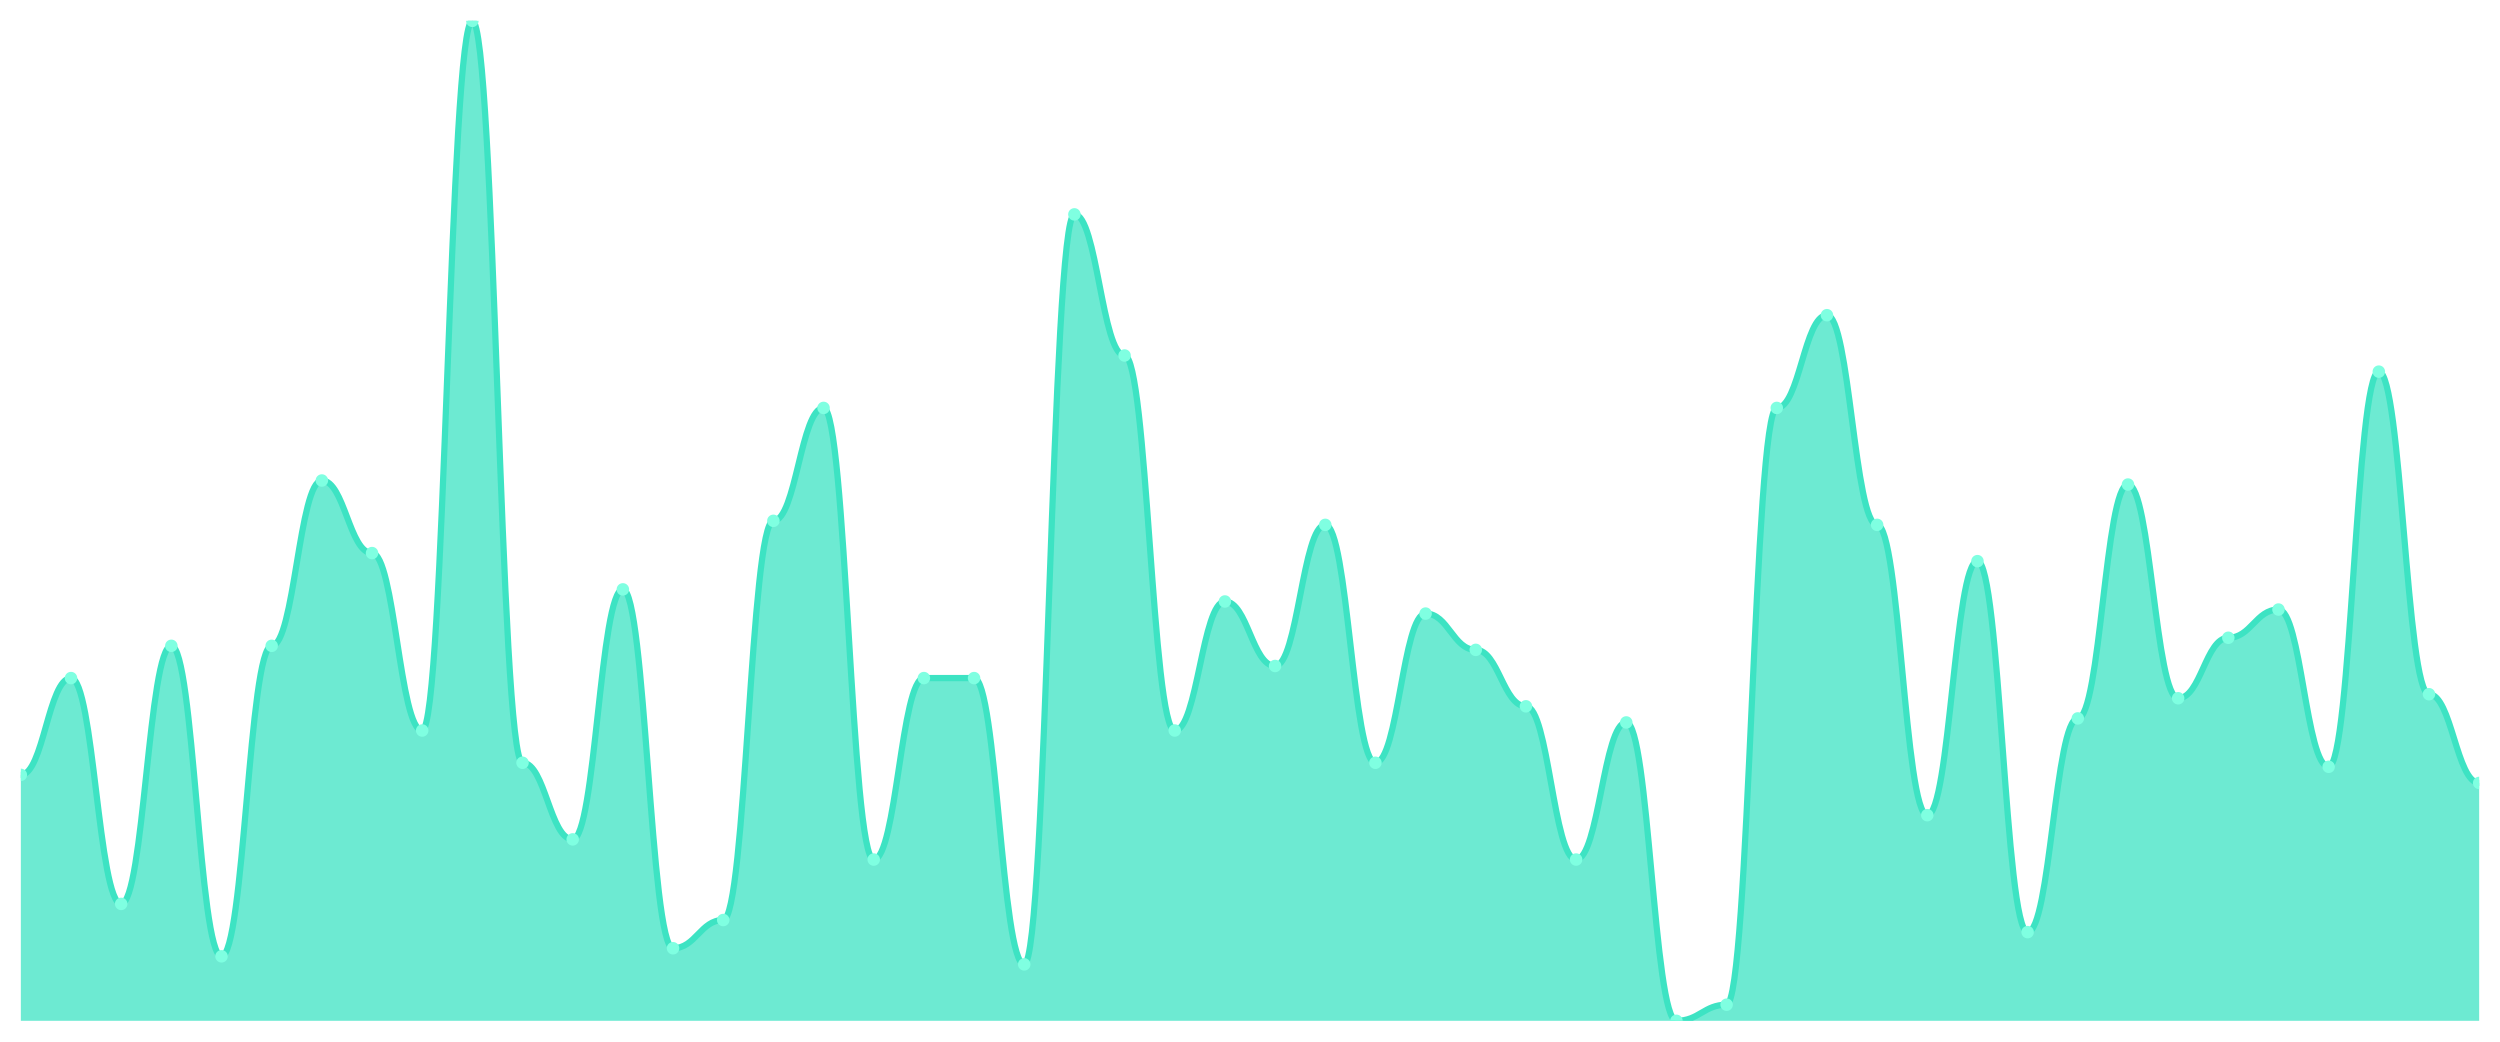
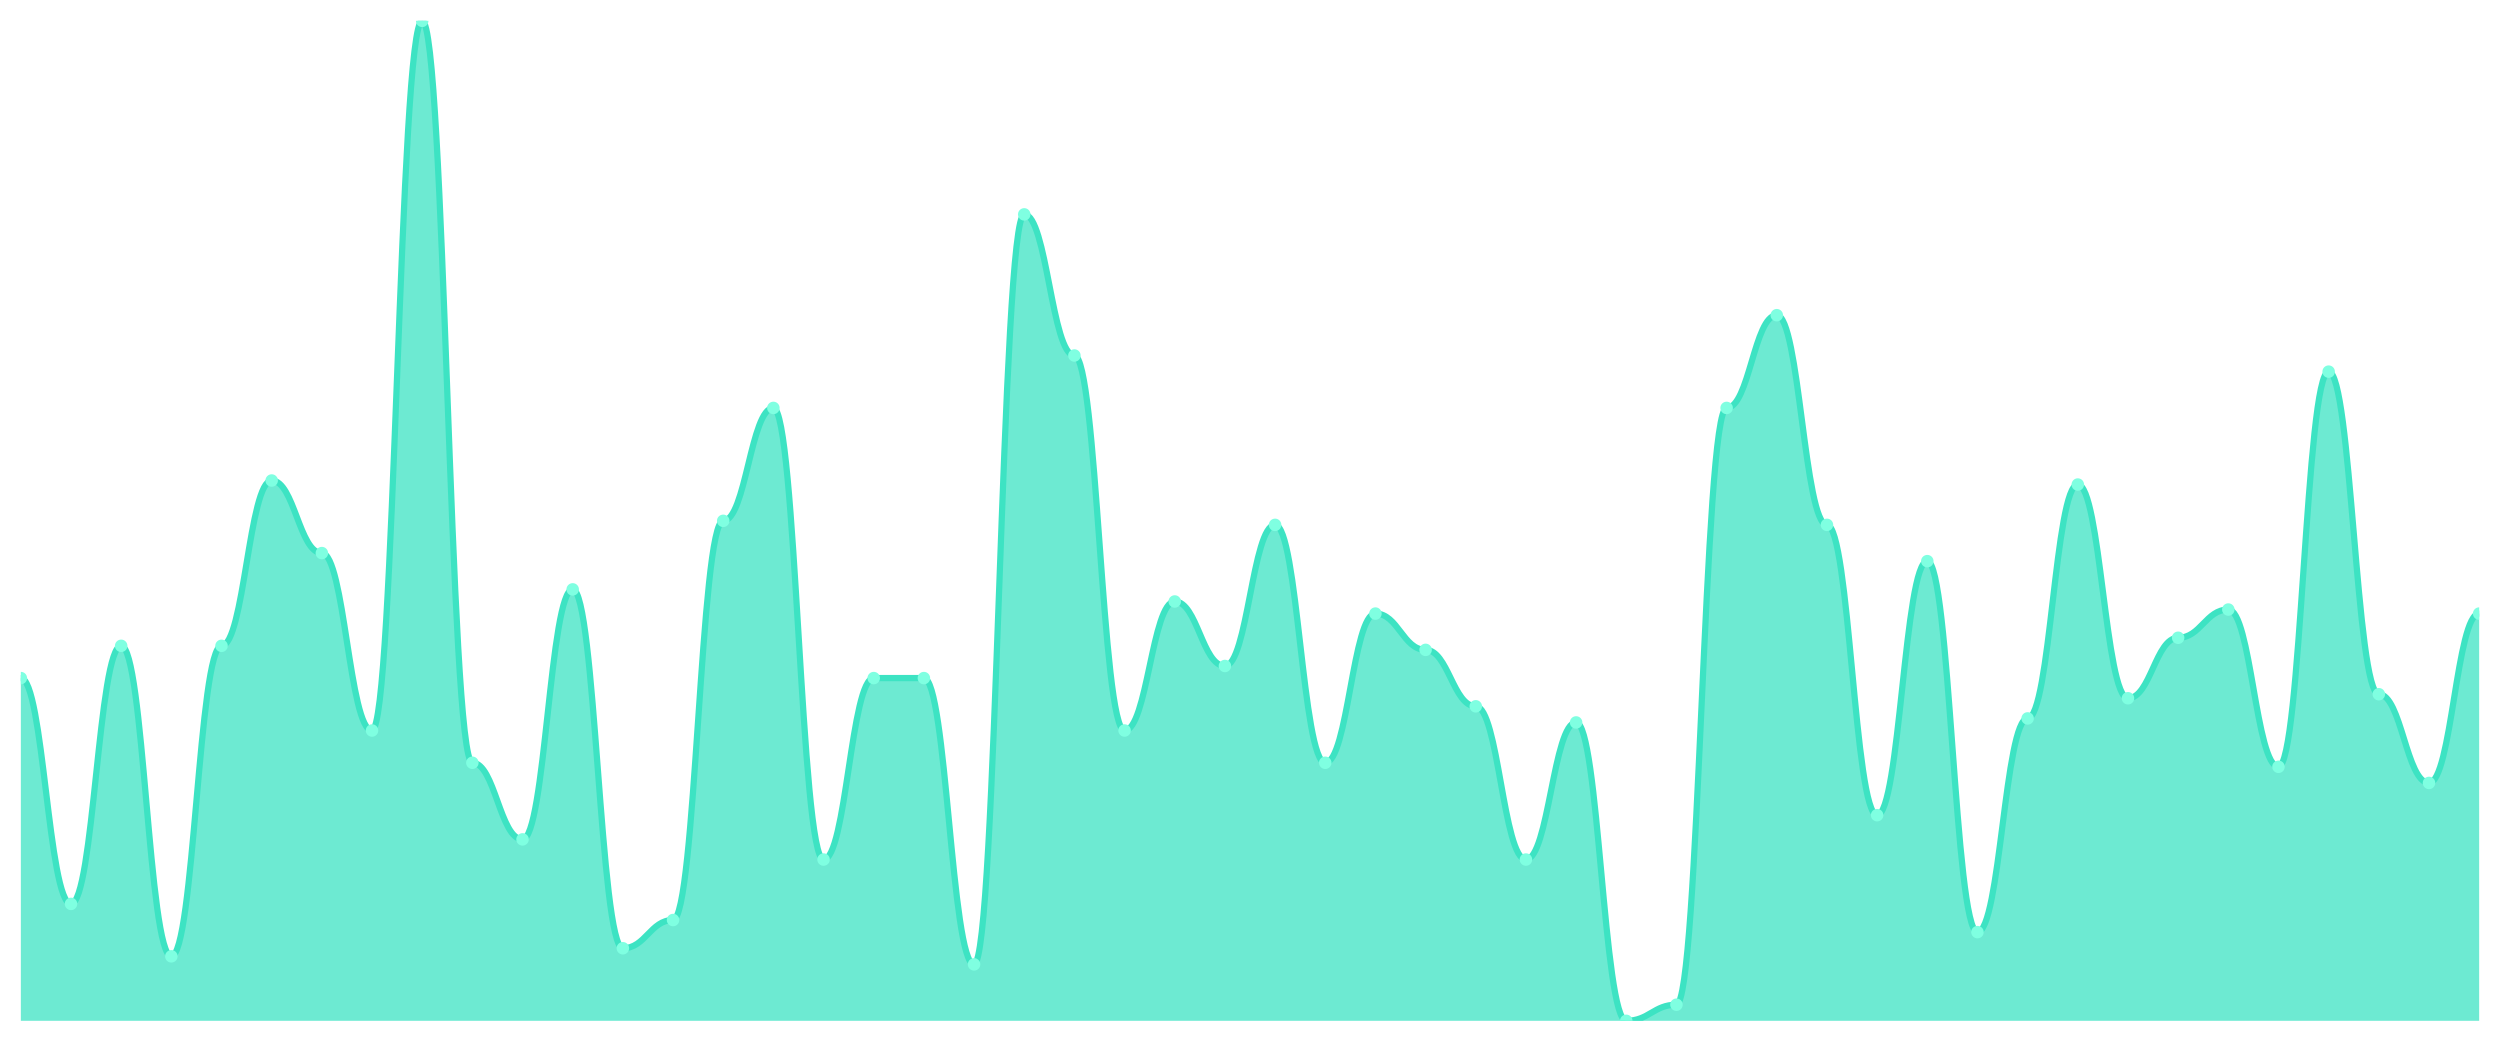
<svg xmlns="http://www.w3.org/2000/svg" viewBox="0 0 1200 500" width="1200" height="500">
  <defs>
    <clipPath id="c">
      <rect x="10" y="10" width="1180" height="480" />
    </clipPath>
  </defs>
  <rect width="1200" height="500" fill="none" />
  <g clip-path="url(#c)">
-     <path d="M 10,490 L 10,371.935 C 20.837,371.935 23.245,325.484 34.082,325.484 C 44.918,325.484 47.327,433.871 58.163,433.871 C 69,433.871 71.408,310 82.245,310 C 93.082,310 95.49,459.032 106.327,459.032 C 117.163,459.032 119.571,310 130.408,310 C 141.245,310 143.653,230.645 154.49,230.645 C 165.327,230.645 167.735,265.484 178.571,265.484 C 189.408,265.484 191.816,350.645 202.653,350.645 C 213.49,350.645 215.898,10 226.735,10 C 237.571,10 239.98,366.129 250.816,366.129 C 261.653,366.129 264.061,402.903 274.898,402.903 C 285.735,402.903 288.143,282.903 298.98,282.903 C 309.816,282.903 312.224,455.161 323.061,455.161 C 333.898,455.161 336.306,441.613 347.143,441.613 C 357.98,441.613 360.388,250 371.224,250 C 382.061,250 384.469,195.806 395.306,195.806 C 406.143,195.806 408.551,412.581 419.388,412.581 C 430.224,412.581 432.633,325.484 443.469,325.484 C 454.306,325.484 456.714,325.484 467.551,325.484 C 478.388,325.484 480.796,462.903 491.633,462.903 C 502.469,462.903 504.878,102.903 515.714,102.903 C 526.551,102.903 528.959,170.645 539.796,170.645 C 550.633,170.645 553.041,350.645 563.878,350.645 C 574.714,350.645 577.122,288.71 587.959,288.71 C 598.796,288.71 601.204,319.677 612.041,319.677 C 622.878,319.677 625.286,251.935 636.122,251.935 C 646.959,251.935 649.367,366.129 660.204,366.129 C 671.041,366.129 673.449,294.516 684.286,294.516 C 695.122,294.516 697.531,311.935 708.367,311.935 C 719.204,311.935 721.612,339.032 732.449,339.032 C 743.286,339.032 745.694,412.581 756.531,412.581 C 767.367,412.581 769.776,346.774 780.612,346.774 C 791.449,346.774 793.857,490 804.694,490 C 815.531,490 817.939,482.258 828.776,482.258 C 839.612,482.258 842.02,195.806 852.857,195.806 C 863.694,195.806 866.102,151.29 876.939,151.29 C 887.776,151.29 890.184,251.935 901.02,251.935 C 911.857,251.935 914.265,391.29 925.102,391.29 C 935.939,391.29 938.347,269.355 949.184,269.355 C 960.02,269.355 962.429,447.419 973.265,447.419 C 984.102,447.419 986.51,344.839 997.347,344.839 C 1008.184,344.839 1010.592,232.581 1021.429,232.581 C 1032.265,232.581 1034.673,335.161 1045.51,335.161 C 1056.347,335.161 1058.755,306.129 1069.592,306.129 C 1080.429,306.129 1082.837,292.581 1093.673,292.581 C 1104.51,292.581 1106.918,368.065 1117.755,368.065 C 1128.592,368.065 1131,178.387 1141.837,178.387 C 1152.673,178.387 1155.082,333.226 1165.918,333.226 C 1176.755,333.226 1179.163,375.806 1190,375.806 L 1190,490 Z" fill="rgba(61,227,195,0.75)" />
-     <path d="M 10,371.935 C 20.837,371.935 23.245,325.484 34.082,325.484 C 44.918,325.484 47.327,433.871 58.163,433.871 C 69,433.871 71.408,310 82.245,310 C 93.082,310 95.49,459.032 106.327,459.032 C 117.163,459.032 119.571,310 130.408,310 C 141.245,310 143.653,230.645 154.49,230.645 C 165.327,230.645 167.735,265.484 178.571,265.484 C 189.408,265.484 191.816,350.645 202.653,350.645 C 213.49,350.645 215.898,10 226.735,10 C 237.571,10 239.98,366.129 250.816,366.129 C 261.653,366.129 264.061,402.903 274.898,402.903 C 285.735,402.903 288.143,282.903 298.98,282.903 C 309.816,282.903 312.224,455.161 323.061,455.161 C 333.898,455.161 336.306,441.613 347.143,441.613 C 357.98,441.613 360.388,250 371.224,250 C 382.061,250 384.469,195.806 395.306,195.806 C 406.143,195.806 408.551,412.581 419.388,412.581 C 430.224,412.581 432.633,325.484 443.469,325.484 C 454.306,325.484 456.714,325.484 467.551,325.484 C 478.388,325.484 480.796,462.903 491.633,462.903 C 502.469,462.903 504.878,102.903 515.714,102.903 C 526.551,102.903 528.959,170.645 539.796,170.645 C 550.633,170.645 553.041,350.645 563.878,350.645 C 574.714,350.645 577.122,288.71 587.959,288.71 C 598.796,288.71 601.204,319.677 612.041,319.677 C 622.878,319.677 625.286,251.935 636.122,251.935 C 646.959,251.935 649.367,366.129 660.204,366.129 C 671.041,366.129 673.449,294.516 684.286,294.516 C 695.122,294.516 697.531,311.935 708.367,311.935 C 719.204,311.935 721.612,339.032 732.449,339.032 C 743.286,339.032 745.694,412.581 756.531,412.581 C 767.367,412.581 769.776,346.774 780.612,346.774 C 791.449,346.774 793.857,490 804.694,490 C 815.531,490 817.939,482.258 828.776,482.258 C 839.612,482.258 842.02,195.806 852.857,195.806 C 863.694,195.806 866.102,151.29 876.939,151.29 C 887.776,151.29 890.184,251.935 901.02,251.935 C 911.857,251.935 914.265,391.29 925.102,391.29 C 935.939,391.29 938.347,269.355 949.184,269.355 C 960.02,269.355 962.429,447.419 973.265,447.419 C 984.102,447.419 986.51,344.839 997.347,344.839 C 1008.184,344.839 1010.592,232.581 1021.429,232.581 C 1032.265,232.581 1034.673,335.161 1045.51,335.161 C 1056.347,335.161 1058.755,306.129 1069.592,306.129 C 1080.429,306.129 1082.837,292.581 1093.673,292.581 C 1104.51,292.581 1106.918,368.065 1117.755,368.065 C 1128.592,368.065 1131,178.387 1141.837,178.387 C 1152.673,178.387 1155.082,333.226 1165.918,333.226 C 1176.755,333.226 1179.163,375.806 1190,375.806" fill="none" stroke="#3de3c3" stroke-width="3" stroke-linecap="round" stroke-linejoin="round" />
-     <circle cx="10" cy="371.935" r="3" fill="#7fffe1" />
-     <circle cx="34.082" cy="325.484" r="3" fill="#7fffe1" />
-     <circle cx="58.163" cy="433.871" r="3" fill="#7fffe1" />
-     <circle cx="82.245" cy="310" r="3" fill="#7fffe1" />
-     <circle cx="106.327" cy="459.032" r="3" fill="#7fffe1" />
-     <circle cx="130.408" cy="310" r="3" fill="#7fffe1" />
-     <circle cx="154.49" cy="230.645" r="3" fill="#7fffe1" />
-     <circle cx="178.571" cy="265.484" r="3" fill="#7fffe1" />
-     <circle cx="202.653" cy="350.645" r="3" fill="#7fffe1" />
-     <circle cx="226.735" cy="10" r="3" fill="#7fffe1" />
-     <circle cx="250.816" cy="366.129" r="3" fill="#7fffe1" />
-     <circle cx="274.898" cy="402.903" r="3" fill="#7fffe1" />
-     <circle cx="298.98" cy="282.903" r="3" fill="#7fffe1" />
-     <circle cx="323.061" cy="455.161" r="3" fill="#7fffe1" />
-     <circle cx="347.143" cy="441.613" r="3" fill="#7fffe1" />
-     <circle cx="371.224" cy="250" r="3" fill="#7fffe1" />
-     <circle cx="395.306" cy="195.806" r="3" fill="#7fffe1" />
-     <circle cx="419.388" cy="412.581" r="3" fill="#7fffe1" />
+     <path d="M 10,490 L 10,325.484 C 20.837,325.484 23.245,433.871 34.082,433.871 C 44.918,433.871 47.327,310 58.163,310 C 69,310 71.408,459.032 82.245,459.032 C 93.082,459.032 95.49,310 106.327,310 C 117.163,310 119.571,230.645 130.408,230.645 C 141.245,230.645 143.653,265.484 154.49,265.484 C 165.327,265.484 167.735,350.645 178.571,350.645 C 189.408,350.645 191.816,10 202.653,10 C 213.49,10 215.898,366.129 226.735,366.129 C 237.571,366.129 239.98,402.903 250.816,402.903 C 261.653,402.903 264.061,282.903 274.898,282.903 C 285.735,282.903 288.143,455.161 298.98,455.161 C 309.816,455.161 312.224,441.613 323.061,441.613 C 333.898,441.613 336.306,250 347.143,250 C 357.98,250 360.388,195.806 371.224,195.806 C 382.061,195.806 384.469,412.581 395.306,412.581 C 406.143,412.581 408.551,325.484 419.388,325.484 C 430.224,325.484 432.633,325.484 443.469,325.484 C 454.306,325.484 456.714,462.903 467.551,462.903 C 478.388,462.903 480.796,102.903 491.633,102.903 C 502.469,102.903 504.878,170.645 515.714,170.645 C 526.551,170.645 528.959,350.645 539.796,350.645 C 550.633,350.645 553.041,288.71 563.878,288.71 C 574.714,288.71 577.122,319.677 587.959,319.677 C 598.796,319.677 601.204,251.935 612.041,251.935 C 622.878,251.935 625.286,366.129 636.122,366.129 C 646.959,366.129 649.367,294.516 660.204,294.516 C 671.041,294.516 673.449,311.935 684.286,311.935 C 695.122,311.935 697.531,339.032 708.367,339.032 C 719.204,339.032 721.612,412.581 732.449,412.581 C 743.286,412.581 745.694,346.774 756.531,346.774 C 767.367,346.774 769.776,490 780.612,490 C 791.449,490 793.857,482.258 804.694,482.258 C 815.531,482.258 817.939,195.806 828.776,195.806 C 839.612,195.806 842.02,151.29 852.857,151.29 C 863.694,151.29 866.102,251.935 876.939,251.935 C 887.776,251.935 890.184,391.29 901.02,391.29 C 911.857,391.29 914.265,269.355 925.102,269.355 C 935.939,269.355 938.347,447.419 949.184,447.419 C 960.02,447.419 962.429,344.839 973.265,344.839 C 984.102,344.839 986.51,232.581 997.347,232.581 C 1008.184,232.581 1010.592,335.161 1021.429,335.161 C 1032.265,335.161 1034.673,306.129 1045.51,306.129 C 1056.347,306.129 1058.755,292.581 1069.592,292.581 C 1080.429,292.581 1082.837,368.065 1093.673,368.065 C 1104.51,368.065 1106.918,178.387 1117.755,178.387 C 1128.592,178.387 1131,333.226 1141.837,333.226 C 1152.673,333.226 1155.082,375.806 1165.918,375.806 C 1176.755,375.806 1179.163,294.516 1190,294.516 L 1190,490 Z" fill="rgba(61,227,195,0.75)" />
+     <path d="M 10,325.484 C 20.837,325.484 23.245,433.871 34.082,433.871 C 44.918,433.871 47.327,310 58.163,310 C 69,310 71.408,459.032 82.245,459.032 C 93.082,459.032 95.49,310 106.327,310 C 117.163,310 119.571,230.645 130.408,230.645 C 141.245,230.645 143.653,265.484 154.49,265.484 C 165.327,265.484 167.735,350.645 178.571,350.645 C 189.408,350.645 191.816,10 202.653,10 C 213.49,10 215.898,366.129 226.735,366.129 C 237.571,366.129 239.98,402.903 250.816,402.903 C 261.653,402.903 264.061,282.903 274.898,282.903 C 285.735,282.903 288.143,455.161 298.98,455.161 C 309.816,455.161 312.224,441.613 323.061,441.613 C 333.898,441.613 336.306,250 347.143,250 C 357.98,250 360.388,195.806 371.224,195.806 C 382.061,195.806 384.469,412.581 395.306,412.581 C 406.143,412.581 408.551,325.484 419.388,325.484 C 430.224,325.484 432.633,325.484 443.469,325.484 C 454.306,325.484 456.714,462.903 467.551,462.903 C 478.388,462.903 480.796,102.903 491.633,102.903 C 502.469,102.903 504.878,170.645 515.714,170.645 C 526.551,170.645 528.959,350.645 539.796,350.645 C 550.633,350.645 553.041,288.71 563.878,288.71 C 574.714,288.71 577.122,319.677 587.959,319.677 C 598.796,319.677 601.204,251.935 612.041,251.935 C 622.878,251.935 625.286,366.129 636.122,366.129 C 646.959,366.129 649.367,294.516 660.204,294.516 C 671.041,294.516 673.449,311.935 684.286,311.935 C 695.122,311.935 697.531,339.032 708.367,339.032 C 719.204,339.032 721.612,412.581 732.449,412.581 C 743.286,412.581 745.694,346.774 756.531,346.774 C 767.367,346.774 769.776,490 780.612,490 C 791.449,490 793.857,482.258 804.694,482.258 C 815.531,482.258 817.939,195.806 828.776,195.806 C 839.612,195.806 842.02,151.29 852.857,151.29 C 863.694,151.29 866.102,251.935 876.939,251.935 C 887.776,251.935 890.184,391.29 901.02,391.29 C 911.857,391.29 914.265,269.355 925.102,269.355 C 935.939,269.355 938.347,447.419 949.184,447.419 C 960.02,447.419 962.429,344.839 973.265,344.839 C 984.102,344.839 986.51,232.581 997.347,232.581 C 1008.184,232.581 1010.592,335.161 1021.429,335.161 C 1032.265,335.161 1034.673,306.129 1045.51,306.129 C 1056.347,306.129 1058.755,292.581 1069.592,292.581 C 1080.429,292.581 1082.837,368.065 1093.673,368.065 C 1104.51,368.065 1106.918,178.387 1117.755,178.387 C 1128.592,178.387 1131,333.226 1141.837,333.226 C 1152.673,333.226 1155.082,375.806 1165.918,375.806 C 1176.755,375.806 1179.163,294.516 1190,294.516" fill="none" stroke="#3de3c3" stroke-width="3" stroke-linecap="round" stroke-linejoin="round" />
+     <circle cx="10" cy="325.484" r="3" fill="#7fffe1" />
+     <circle cx="34.082" cy="433.871" r="3" fill="#7fffe1" />
+     <circle cx="58.163" cy="310" r="3" fill="#7fffe1" />
+     <circle cx="82.245" cy="459.032" r="3" fill="#7fffe1" />
+     <circle cx="106.327" cy="310" r="3" fill="#7fffe1" />
+     <circle cx="130.408" cy="230.645" r="3" fill="#7fffe1" />
+     <circle cx="154.49" cy="265.484" r="3" fill="#7fffe1" />
+     <circle cx="178.571" cy="350.645" r="3" fill="#7fffe1" />
+     <circle cx="202.653" cy="10" r="3" fill="#7fffe1" />
+     <circle cx="226.735" cy="366.129" r="3" fill="#7fffe1" />
+     <circle cx="250.816" cy="402.903" r="3" fill="#7fffe1" />
+     <circle cx="274.898" cy="282.903" r="3" fill="#7fffe1" />
+     <circle cx="298.98" cy="455.161" r="3" fill="#7fffe1" />
+     <circle cx="323.061" cy="441.613" r="3" fill="#7fffe1" />
+     <circle cx="347.143" cy="250" r="3" fill="#7fffe1" />
+     <circle cx="371.224" cy="195.806" r="3" fill="#7fffe1" />
+     <circle cx="395.306" cy="412.581" r="3" fill="#7fffe1" />
+     <circle cx="419.388" cy="325.484" r="3" fill="#7fffe1" />
    <circle cx="443.469" cy="325.484" r="3" fill="#7fffe1" />
-     <circle cx="467.551" cy="325.484" r="3" fill="#7fffe1" />
-     <circle cx="491.633" cy="462.903" r="3" fill="#7fffe1" />
-     <circle cx="515.714" cy="102.903" r="3" fill="#7fffe1" />
-     <circle cx="539.796" cy="170.645" r="3" fill="#7fffe1" />
-     <circle cx="563.878" cy="350.645" r="3" fill="#7fffe1" />
-     <circle cx="587.959" cy="288.71" r="3" fill="#7fffe1" />
-     <circle cx="612.041" cy="319.677" r="3" fill="#7fffe1" />
-     <circle cx="636.122" cy="251.935" r="3" fill="#7fffe1" />
-     <circle cx="660.204" cy="366.129" r="3" fill="#7fffe1" />
-     <circle cx="684.286" cy="294.516" r="3" fill="#7fffe1" />
-     <circle cx="708.367" cy="311.935" r="3" fill="#7fffe1" />
-     <circle cx="732.449" cy="339.032" r="3" fill="#7fffe1" />
-     <circle cx="756.531" cy="412.581" r="3" fill="#7fffe1" />
-     <circle cx="780.612" cy="346.774" r="3" fill="#7fffe1" />
-     <circle cx="804.694" cy="490" r="3" fill="#7fffe1" />
-     <circle cx="828.776" cy="482.258" r="3" fill="#7fffe1" />
-     <circle cx="852.857" cy="195.806" r="3" fill="#7fffe1" />
-     <circle cx="876.939" cy="151.29" r="3" fill="#7fffe1" />
-     <circle cx="901.02" cy="251.935" r="3" fill="#7fffe1" />
-     <circle cx="925.102" cy="391.29" r="3" fill="#7fffe1" />
-     <circle cx="949.184" cy="269.355" r="3" fill="#7fffe1" />
-     <circle cx="973.265" cy="447.419" r="3" fill="#7fffe1" />
-     <circle cx="997.347" cy="344.839" r="3" fill="#7fffe1" />
-     <circle cx="1021.429" cy="232.581" r="3" fill="#7fffe1" />
-     <circle cx="1045.51" cy="335.161" r="3" fill="#7fffe1" />
-     <circle cx="1069.592" cy="306.129" r="3" fill="#7fffe1" />
-     <circle cx="1093.673" cy="292.581" r="3" fill="#7fffe1" />
-     <circle cx="1117.755" cy="368.065" r="3" fill="#7fffe1" />
-     <circle cx="1141.837" cy="178.387" r="3" fill="#7fffe1" />
-     <circle cx="1165.918" cy="333.226" r="3" fill="#7fffe1" />
-     <circle cx="1190" cy="375.806" r="3" fill="#7fffe1" />
+     <circle cx="467.551" cy="462.903" r="3" fill="#7fffe1" />
+     <circle cx="491.633" cy="102.903" r="3" fill="#7fffe1" />
+     <circle cx="515.714" cy="170.645" r="3" fill="#7fffe1" />
+     <circle cx="539.796" cy="350.645" r="3" fill="#7fffe1" />
+     <circle cx="563.878" cy="288.71" r="3" fill="#7fffe1" />
+     <circle cx="587.959" cy="319.677" r="3" fill="#7fffe1" />
+     <circle cx="612.041" cy="251.935" r="3" fill="#7fffe1" />
+     <circle cx="636.122" cy="366.129" r="3" fill="#7fffe1" />
+     <circle cx="660.204" cy="294.516" r="3" fill="#7fffe1" />
+     <circle cx="684.286" cy="311.935" r="3" fill="#7fffe1" />
+     <circle cx="708.367" cy="339.032" r="3" fill="#7fffe1" />
+     <circle cx="732.449" cy="412.581" r="3" fill="#7fffe1" />
+     <circle cx="756.531" cy="346.774" r="3" fill="#7fffe1" />
+     <circle cx="780.612" cy="490" r="3" fill="#7fffe1" />
+     <circle cx="804.694" cy="482.258" r="3" fill="#7fffe1" />
+     <circle cx="828.776" cy="195.806" r="3" fill="#7fffe1" />
+     <circle cx="852.857" cy="151.29" r="3" fill="#7fffe1" />
+     <circle cx="876.939" cy="251.935" r="3" fill="#7fffe1" />
+     <circle cx="901.02" cy="391.29" r="3" fill="#7fffe1" />
+     <circle cx="925.102" cy="269.355" r="3" fill="#7fffe1" />
+     <circle cx="949.184" cy="447.419" r="3" fill="#7fffe1" />
+     <circle cx="973.265" cy="344.839" r="3" fill="#7fffe1" />
+     <circle cx="997.347" cy="232.581" r="3" fill="#7fffe1" />
+     <circle cx="1021.429" cy="335.161" r="3" fill="#7fffe1" />
+     <circle cx="1045.51" cy="306.129" r="3" fill="#7fffe1" />
+     <circle cx="1069.592" cy="292.581" r="3" fill="#7fffe1" />
+     <circle cx="1093.673" cy="368.065" r="3" fill="#7fffe1" />
+     <circle cx="1117.755" cy="178.387" r="3" fill="#7fffe1" />
+     <circle cx="1141.837" cy="333.226" r="3" fill="#7fffe1" />
+     <circle cx="1165.918" cy="375.806" r="3" fill="#7fffe1" />
+     <circle cx="1190" cy="294.516" r="3" fill="#7fffe1" />
  </g>
</svg>
